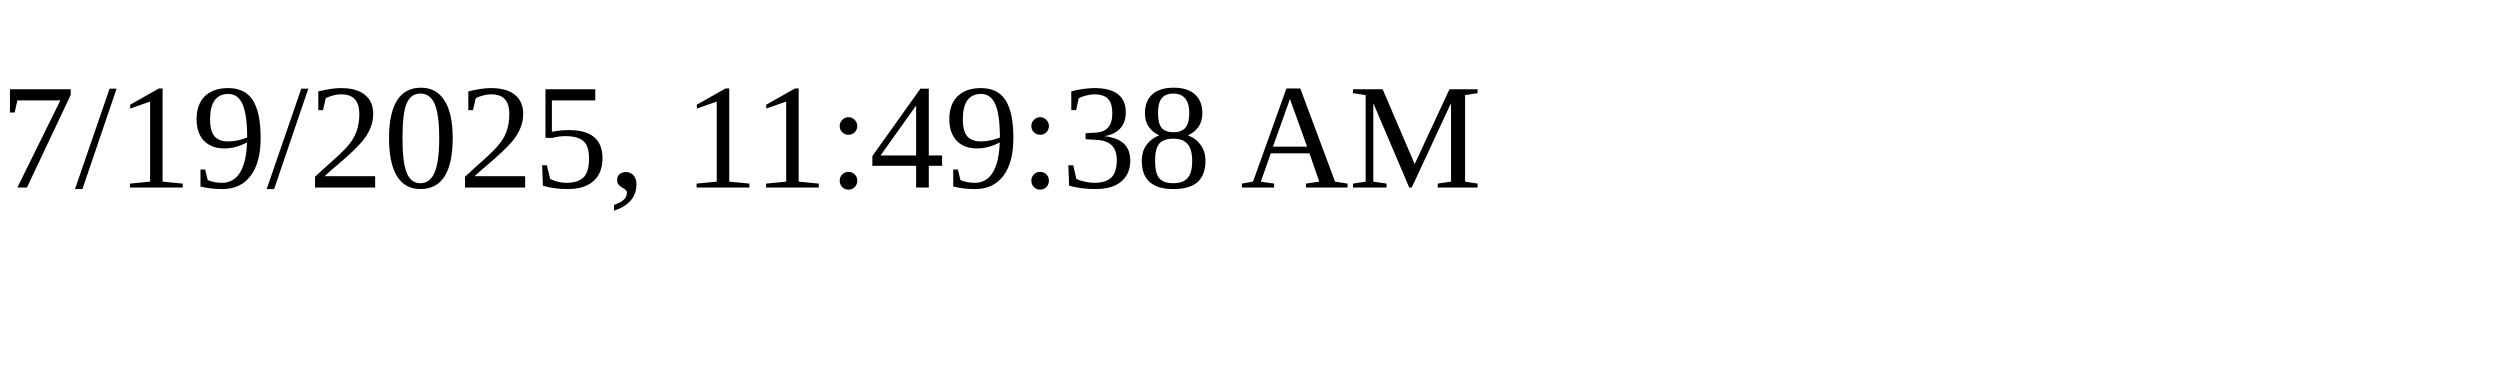
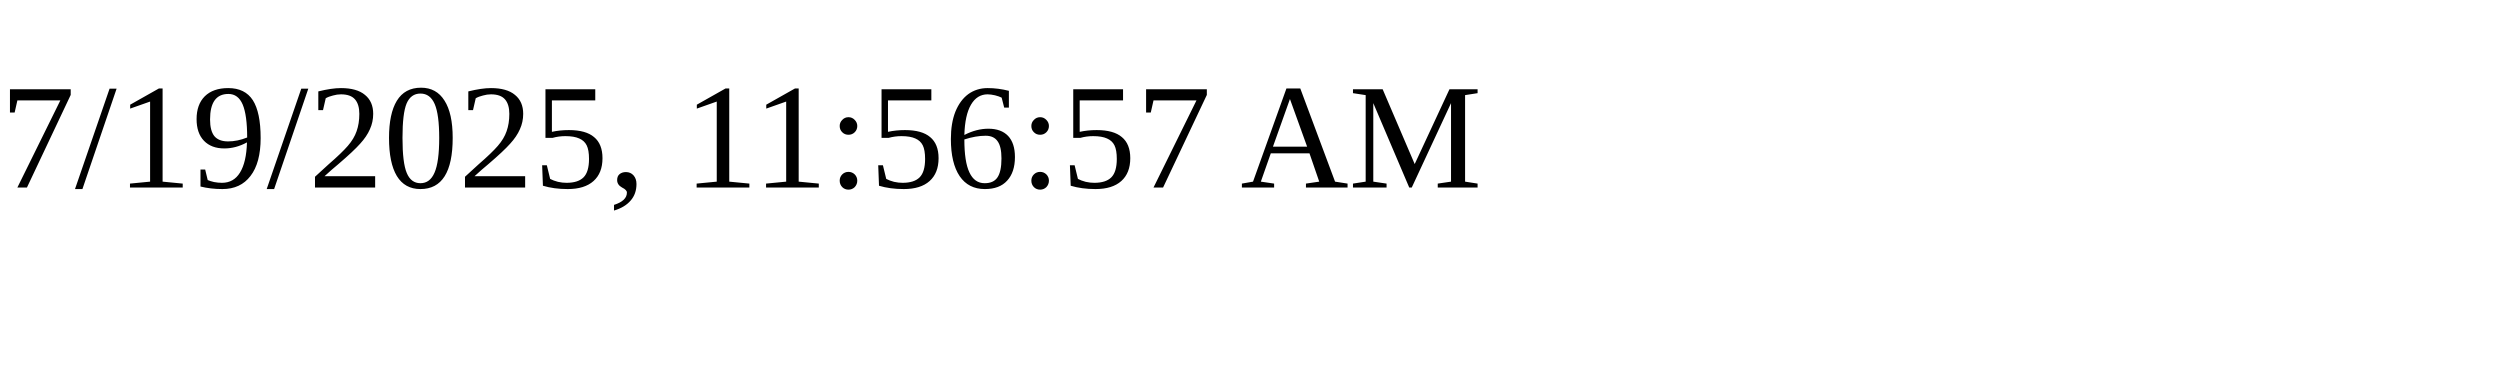
<svg xmlns="http://www.w3.org/2000/svg" height="30" width="200">
-   <text x="0" y="15">7/19/2025, 11:49:38 AM</text>
+   <text x="0" y="15">7/19/2025, 11:56:57 AM</text>
</svg>
